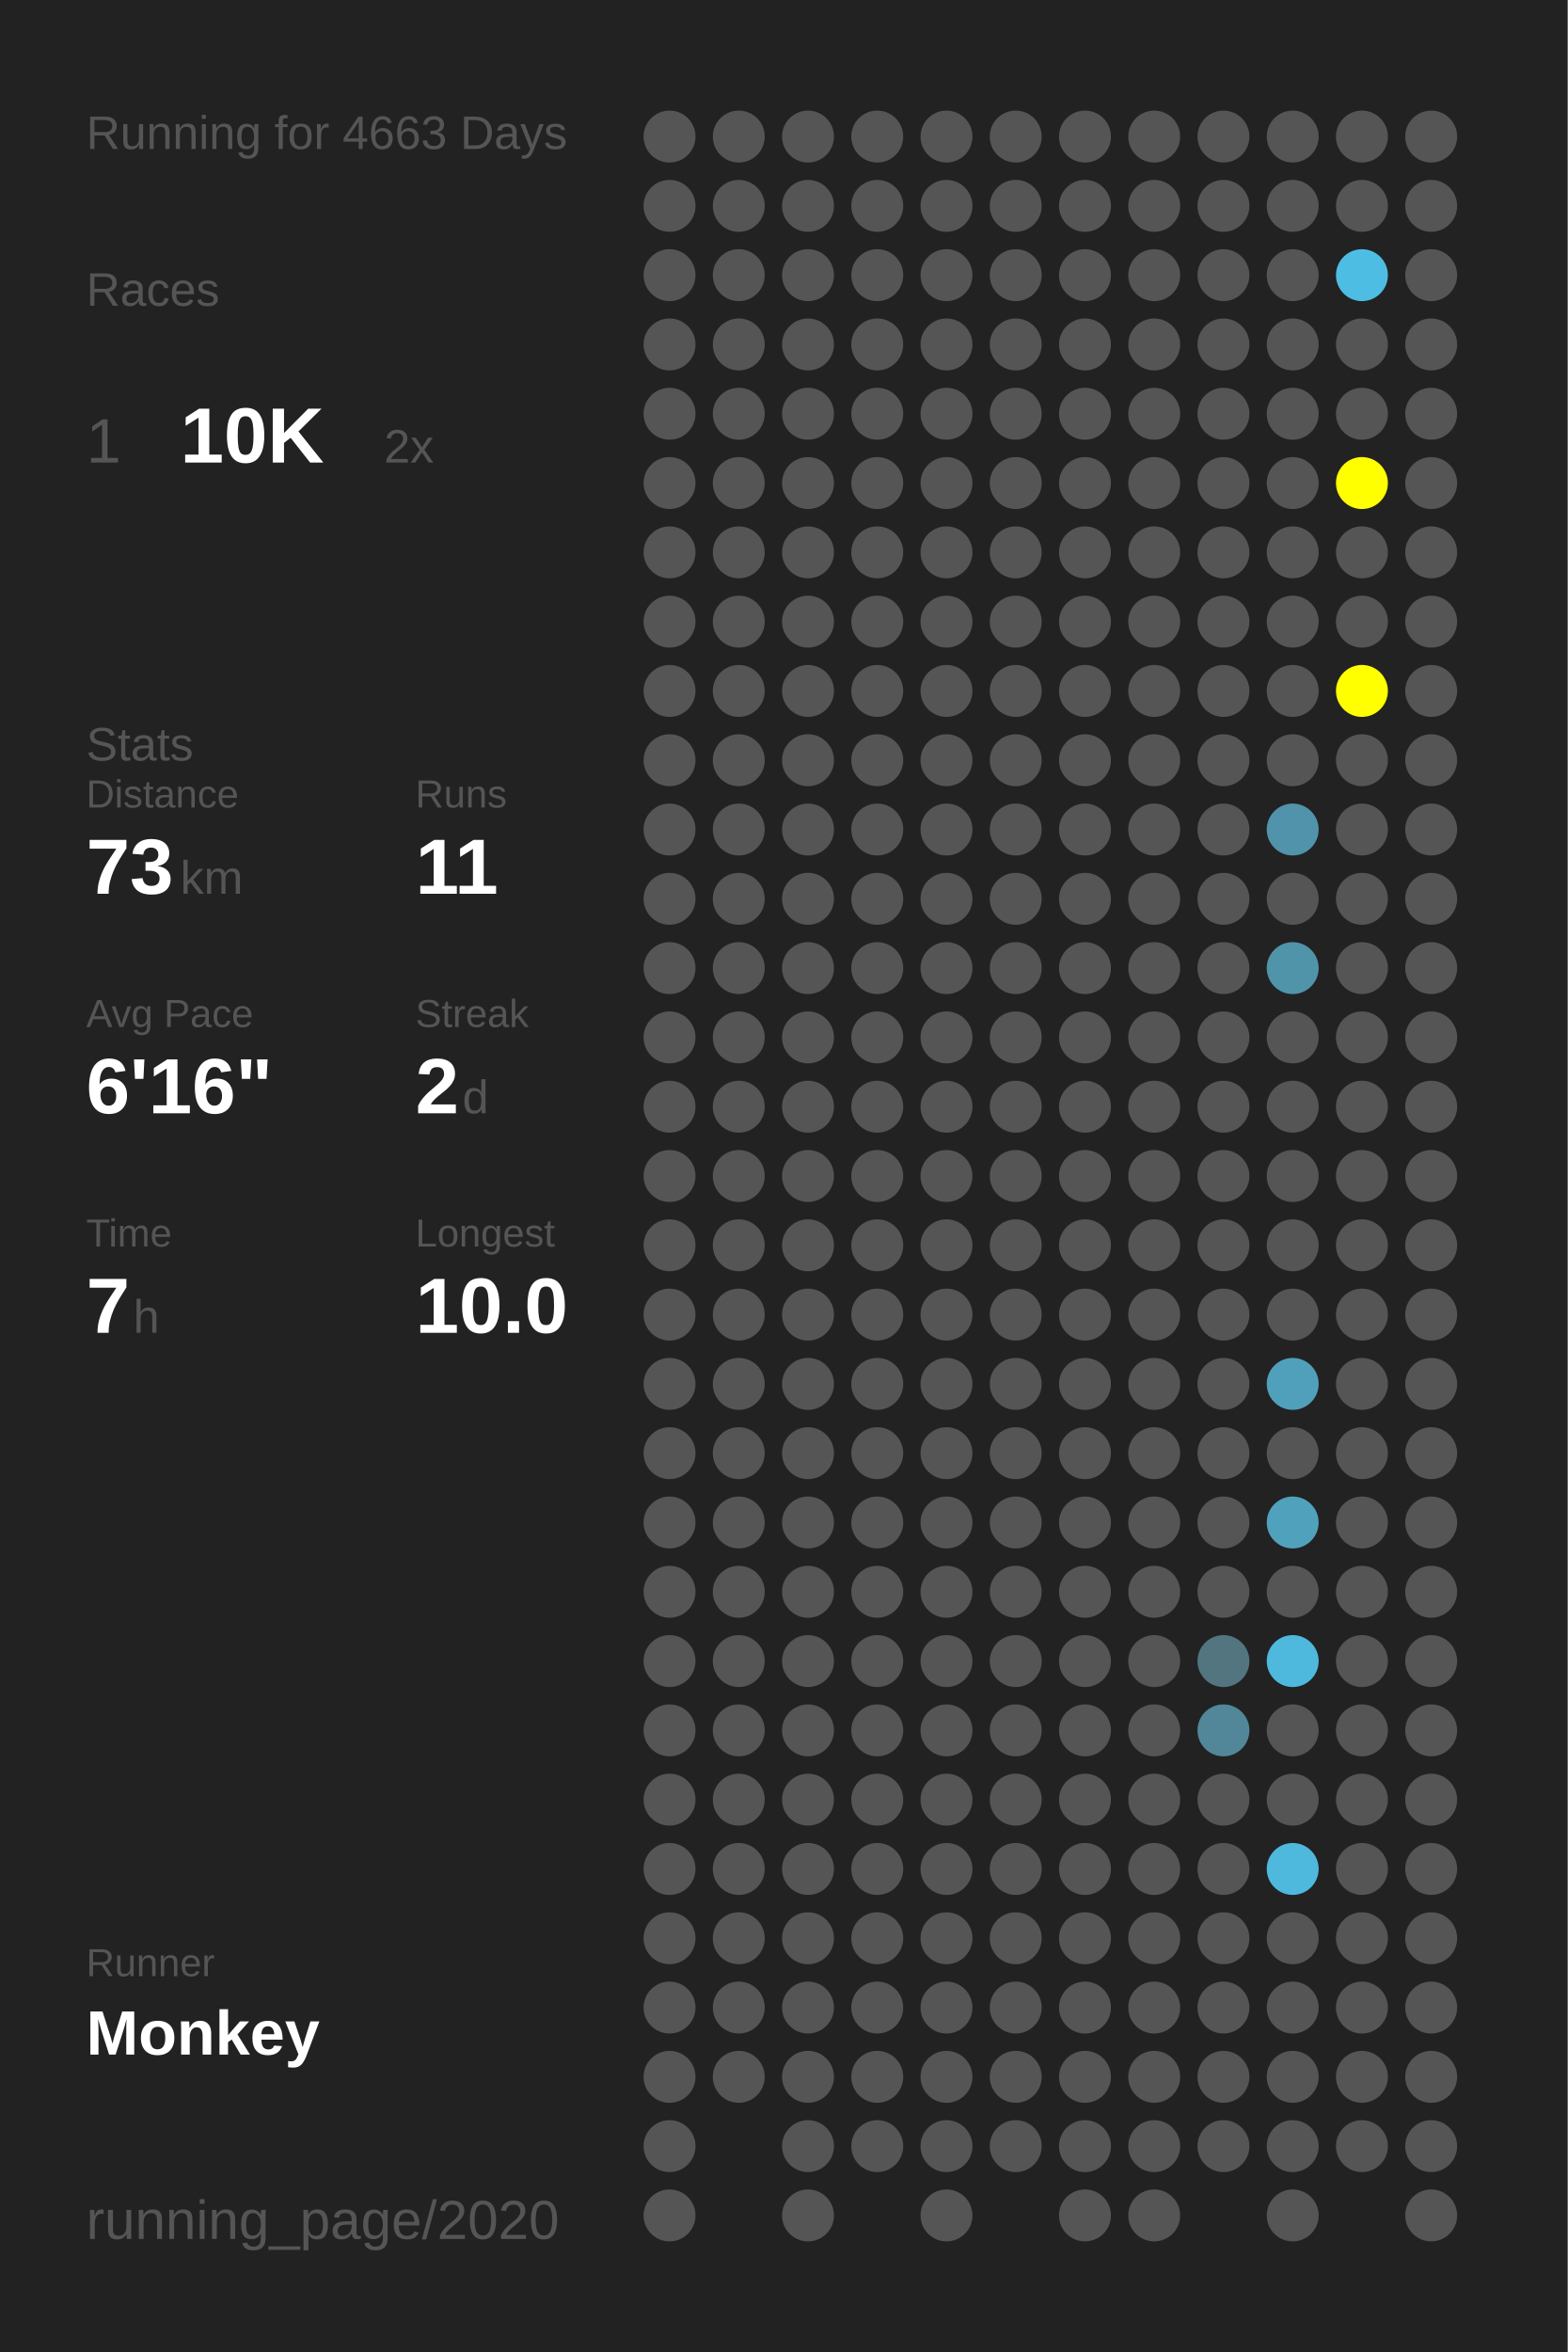
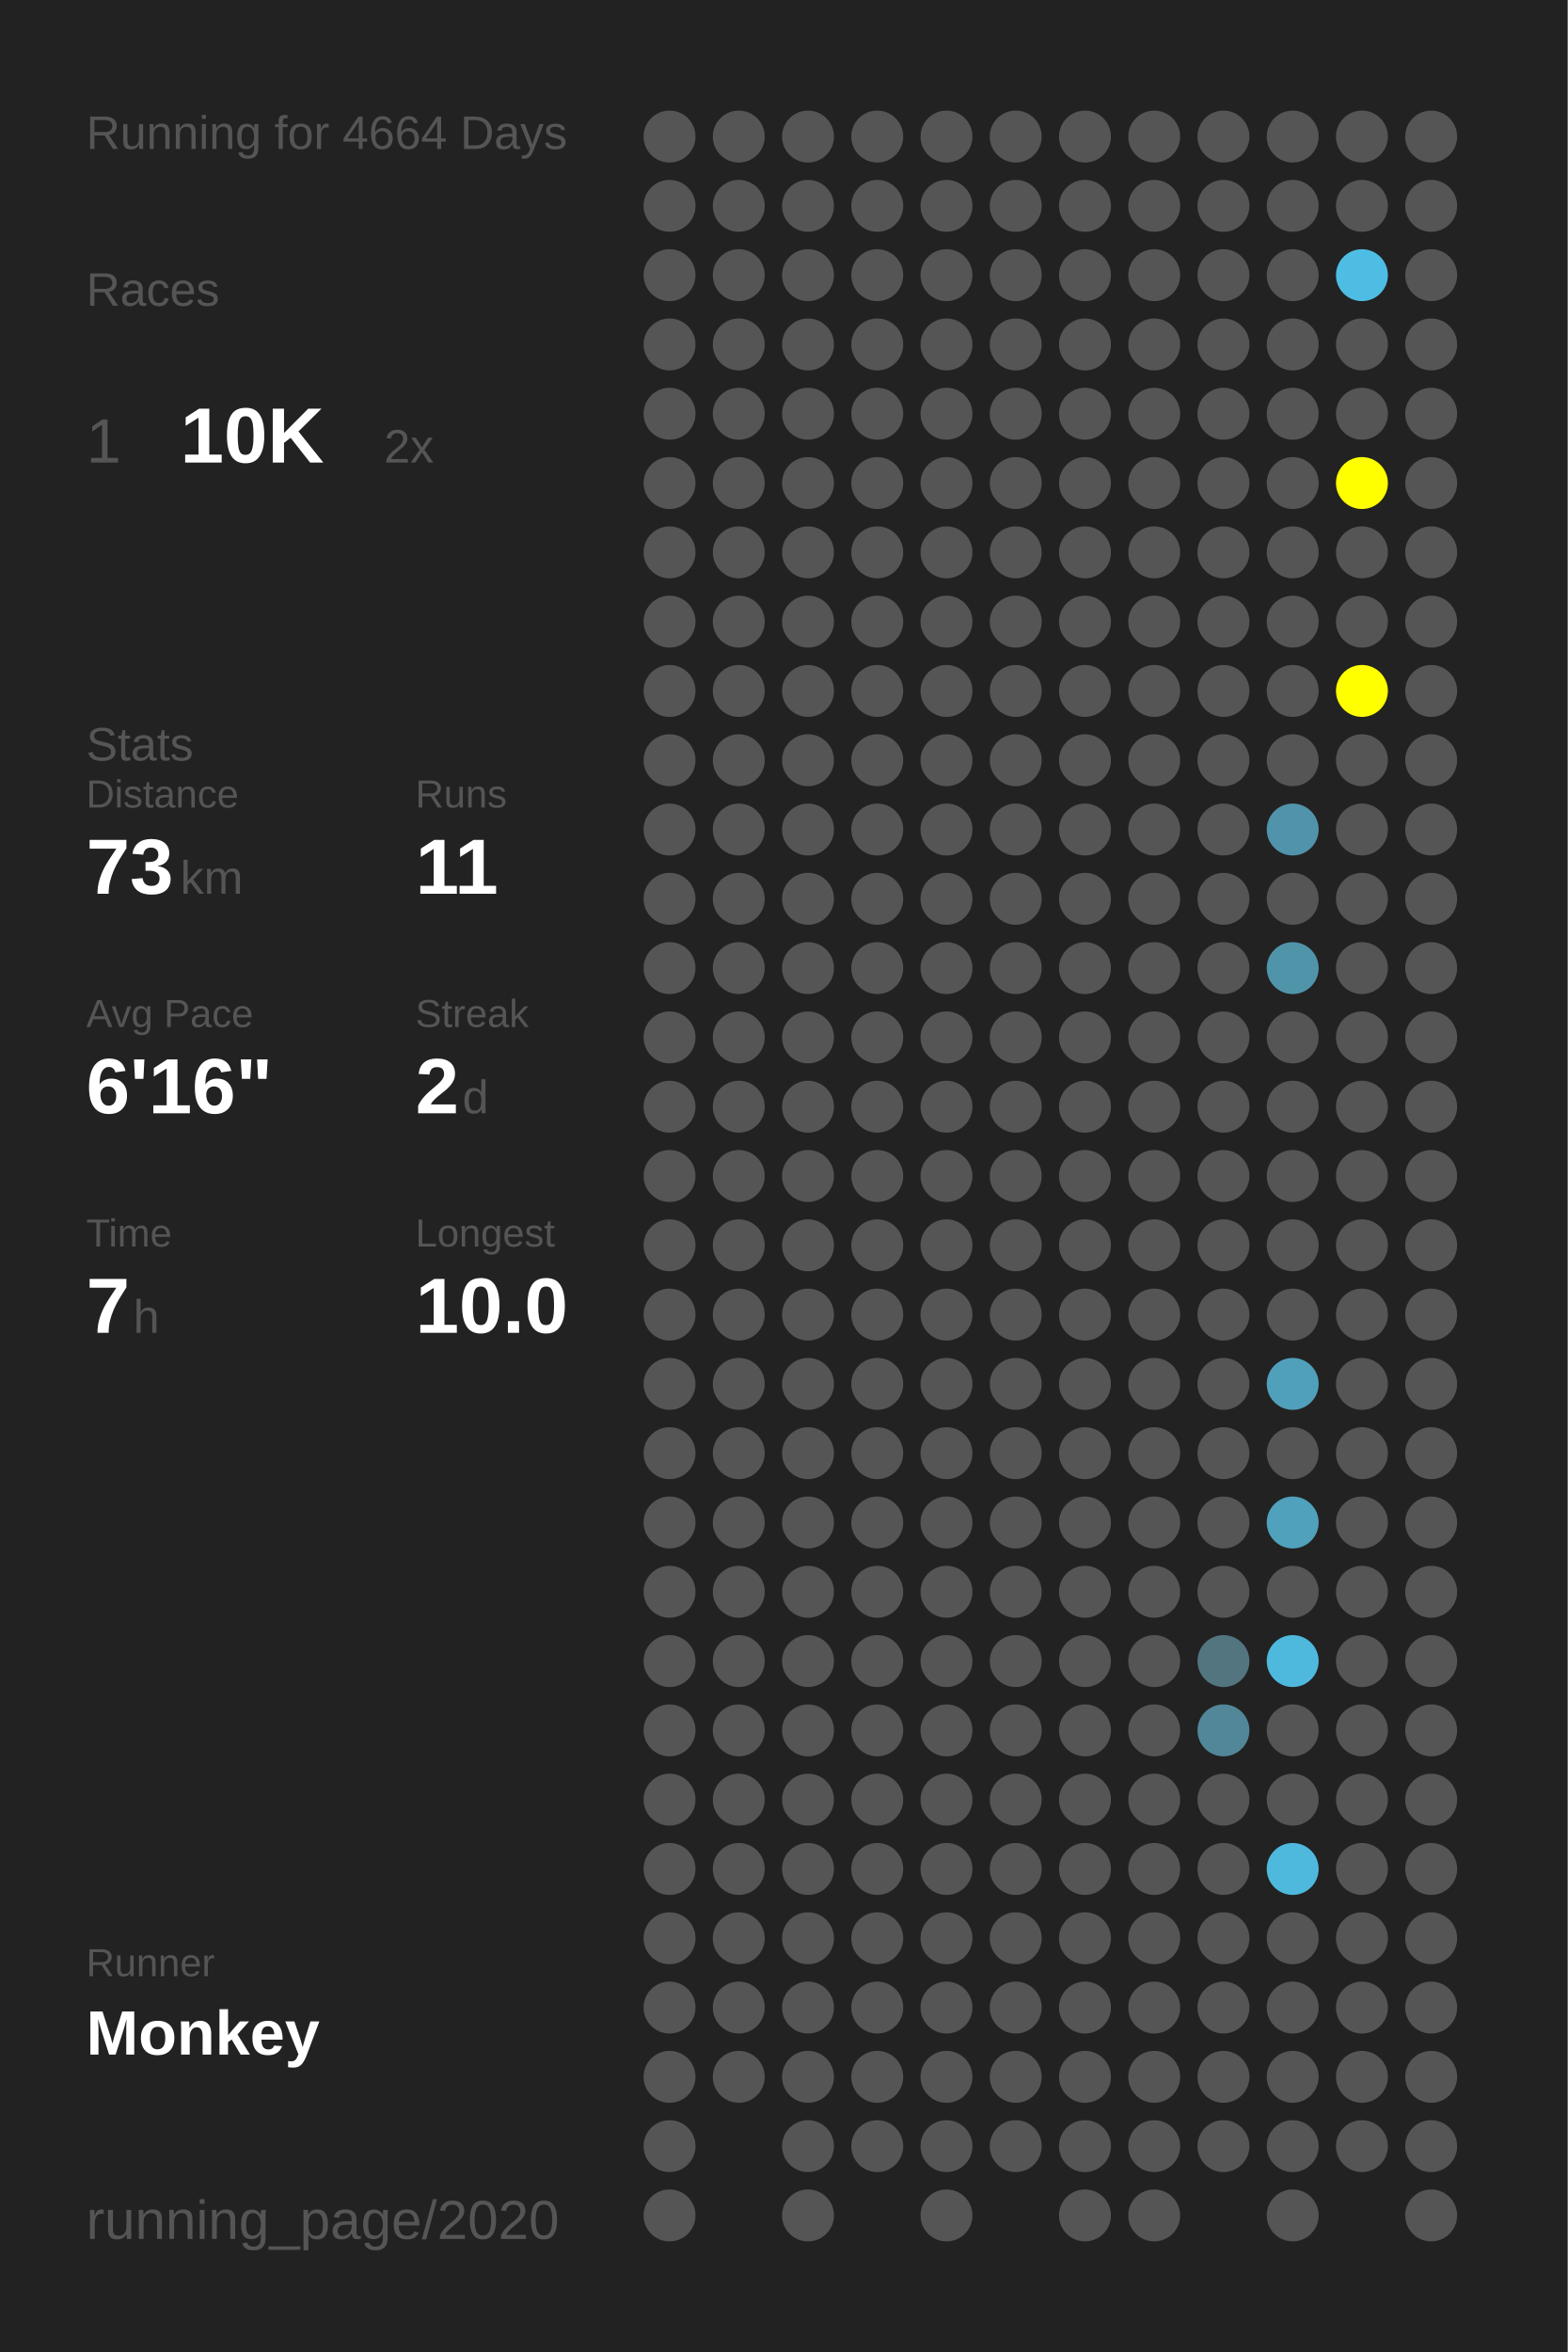
<svg xmlns="http://www.w3.org/2000/svg" baseProfile="full" height="300mm" version="1.1" viewBox="0,0,200,300" width="200mm">
  <defs />
  <rect fill="#222222" height="300" width="200" x="0" y="0" />
-   <text fill="#555555" style="font-size:6px; font-family:Arial;" x="11" y="19">Running for 4663 Days</text>
+   <text fill="#555555" style="font-size:6px; font-family:Arial;" x="11" y="19">Running for 4664 Days</text>
  <text fill="#555555" style="font-size:6px; font-family:Arial;" x="11" y="39">Races</text>
  <text fill="#555555" style="font-size:8px; font-family:Arial;" x="11" y="59">1</text>
  <text fill="#FFFFFF" style="font-size:10px; font-family:Arial; font-weight:bold;" x="23" y="59">10K</text>
  <text fill="#555555" style="font-size:6px; font-family:Arial;" x="49" y="59">2x</text>
  <text fill="#555555" style="font-size:6px; font-family:Arial;" x="11" y="97">Stats</text>
  <text fill="#555555" style="font-size:5px; font-family:Arial;" x="11" y="103">Distance</text>
  <text fill="#FFFFFF" style="font-size:10px; font-family:Arial; font-weight:bold;" x="11" y="114">73</text>
  <text fill="#555555" style="font-size:6px; font-family:Arial;" x="23" y="114">km</text>
  <text fill="#555555" style="font-size:5px; font-family:Arial;" x="53" y="103">Runs</text>
  <text fill="#FFFFFF" style="font-size:10px; font-family:Arial; font-weight:bold;" x="53" y="114">11</text>
  <text fill="#555555" style="font-size:5px; font-family:Arial;" x="11" y="131">Avg Pace</text>
  <text fill="#FFFFFF" style="font-size:10px; font-family:Arial; font-weight:bold;" x="11" y="142">6'16"</text>
  <text fill="#555555" style="font-size:5px; font-family:Arial;" x="53" y="131">Streak</text>
  <text fill="#FFFFFF" style="font-size:10px; font-family:Arial; font-weight:bold;" x="53" y="142">2</text>
  <text fill="#555555" style="font-size:6px; font-family:Arial;" x="59" y="142">d</text>
  <text fill="#555555" style="font-size:5px; font-family:Arial;" x="11" y="159">Time</text>
  <text fill="#FFFFFF" style="font-size:10px; font-family:Arial; font-weight:bold;" x="11" y="170">7</text>
  <text fill="#555555" style="font-size:6px; font-family:Arial;" x="17" y="170">h</text>
  <text fill="#555555" style="font-size:5px; font-family:Arial;" x="53" y="159">Longest</text>
  <text fill="#FFFFFF" style="font-size:10px; font-family:Arial; font-weight:bold;" x="53" y="170">10.0</text>
  <text fill="#555555" style="font-size:5px; font-family:Arial;" x="11" y="252.065">Runner</text>
  <text fill="#FFFFFF" style="font-size:8px; font-family:Arial; font-weight:bold;" x="11" y="262.065">Monkey</text>
  <text fill="#555555" style="font-size:7px; font-family:Arial;" x="11" y="285.581">running_page/2020</text>
  <circle cx="85.417" cy="17.419" fill="#555555" r="3.312" />
  <circle cx="85.417" cy="26.258" fill="#555555" r="3.312" />
  <circle cx="85.417" cy="35.097" fill="#555555" r="3.312" />
  <circle cx="85.417" cy="43.935" fill="#555555" r="3.312" />
  <circle cx="85.417" cy="52.774" fill="#555555" r="3.312" />
  <circle cx="85.417" cy="61.613" fill="#555555" r="3.312" />
  <circle cx="85.417" cy="70.452" fill="#555555" r="3.312" />
  <circle cx="85.417" cy="79.29" fill="#555555" r="3.312" />
  <circle cx="85.417" cy="88.129" fill="#555555" r="3.312" />
  <circle cx="85.417" cy="96.968" fill="#555555" r="3.312" />
  <circle cx="85.417" cy="105.806" fill="#555555" r="3.312" />
  <circle cx="85.417" cy="114.645" fill="#555555" r="3.312" />
  <circle cx="85.417" cy="123.484" fill="#555555" r="3.312" />
  <circle cx="85.417" cy="132.323" fill="#555555" r="3.312" />
  <circle cx="85.417" cy="141.161" fill="#555555" r="3.312" />
  <circle cx="85.417" cy="150" fill="#555555" r="3.312" />
  <circle cx="85.417" cy="158.839" fill="#555555" r="3.312" />
  <circle cx="85.417" cy="167.677" fill="#555555" r="3.312" />
  <circle cx="85.417" cy="176.516" fill="#555555" r="3.312" />
  <circle cx="85.417" cy="185.355" fill="#555555" r="3.312" />
  <circle cx="85.417" cy="194.194" fill="#555555" r="3.312" />
  <circle cx="85.417" cy="203.032" fill="#555555" r="3.312" />
  <circle cx="85.417" cy="211.871" fill="#555555" r="3.312" />
  <circle cx="85.417" cy="220.71" fill="#555555" r="3.312" />
  <circle cx="85.417" cy="229.548" fill="#555555" r="3.312" />
  <circle cx="85.417" cy="238.387" fill="#555555" r="3.312" />
  <circle cx="85.417" cy="247.226" fill="#555555" r="3.312" />
  <circle cx="85.417" cy="256.065" fill="#555555" r="3.312" />
  <circle cx="85.417" cy="264.903" fill="#555555" r="3.312" />
  <circle cx="85.417" cy="273.742" fill="#555555" r="3.312" />
  <circle cx="85.417" cy="282.581" fill="#555555" r="3.312" />
  <circle cx="94.25" cy="17.419" fill="#555555" r="3.312" />
  <circle cx="94.25" cy="26.258" fill="#555555" r="3.312" />
  <circle cx="94.25" cy="35.097" fill="#555555" r="3.312" />
  <circle cx="94.25" cy="43.935" fill="#555555" r="3.312" />
  <circle cx="94.25" cy="52.774" fill="#555555" r="3.312" />
  <circle cx="94.25" cy="61.613" fill="#555555" r="3.312" />
  <circle cx="94.25" cy="70.452" fill="#555555" r="3.312" />
  <circle cx="94.25" cy="79.29" fill="#555555" r="3.312" />
  <circle cx="94.25" cy="88.129" fill="#555555" r="3.312" />
  <circle cx="94.25" cy="96.968" fill="#555555" r="3.312" />
  <circle cx="94.25" cy="105.806" fill="#555555" r="3.312" />
  <circle cx="94.25" cy="114.645" fill="#555555" r="3.312" />
  <circle cx="94.25" cy="123.484" fill="#555555" r="3.312" />
  <circle cx="94.25" cy="132.323" fill="#555555" r="3.312" />
  <circle cx="94.25" cy="141.161" fill="#555555" r="3.312" />
  <circle cx="94.25" cy="150" fill="#555555" r="3.312" />
  <circle cx="94.25" cy="158.839" fill="#555555" r="3.312" />
  <circle cx="94.25" cy="167.677" fill="#555555" r="3.312" />
  <circle cx="94.25" cy="176.516" fill="#555555" r="3.312" />
  <circle cx="94.25" cy="185.355" fill="#555555" r="3.312" />
  <circle cx="94.25" cy="194.194" fill="#555555" r="3.312" />
  <circle cx="94.25" cy="203.032" fill="#555555" r="3.312" />
  <circle cx="94.25" cy="211.871" fill="#555555" r="3.312" />
  <circle cx="94.25" cy="220.71" fill="#555555" r="3.312" />
  <circle cx="94.25" cy="229.548" fill="#555555" r="3.312" />
  <circle cx="94.25" cy="238.387" fill="#555555" r="3.312" />
  <circle cx="94.25" cy="247.226" fill="#555555" r="3.312" />
  <circle cx="94.25" cy="256.065" fill="#555555" r="3.312" />
  <circle cx="94.25" cy="264.903" fill="#555555" r="3.312" />
  <circle cx="103.083" cy="17.419" fill="#555555" r="3.312" />
  <circle cx="103.083" cy="26.258" fill="#555555" r="3.312" />
  <circle cx="103.083" cy="35.097" fill="#555555" r="3.312" />
  <circle cx="103.083" cy="43.935" fill="#555555" r="3.312" />
  <circle cx="103.083" cy="52.774" fill="#555555" r="3.312" />
  <circle cx="103.083" cy="61.613" fill="#555555" r="3.312" />
  <circle cx="103.083" cy="70.452" fill="#555555" r="3.312" />
  <circle cx="103.083" cy="79.29" fill="#555555" r="3.312" />
  <circle cx="103.083" cy="88.129" fill="#555555" r="3.312" />
  <circle cx="103.083" cy="96.968" fill="#555555" r="3.312" />
  <circle cx="103.083" cy="105.806" fill="#555555" r="3.312" />
  <circle cx="103.083" cy="114.645" fill="#555555" r="3.312" />
  <circle cx="103.083" cy="123.484" fill="#555555" r="3.312" />
  <circle cx="103.083" cy="132.323" fill="#555555" r="3.312" />
  <circle cx="103.083" cy="141.161" fill="#555555" r="3.312" />
  <circle cx="103.083" cy="150" fill="#555555" r="3.312" />
  <circle cx="103.083" cy="158.839" fill="#555555" r="3.312" />
  <circle cx="103.083" cy="167.677" fill="#555555" r="3.312" />
  <circle cx="103.083" cy="176.516" fill="#555555" r="3.312" />
  <circle cx="103.083" cy="185.355" fill="#555555" r="3.312" />
  <circle cx="103.083" cy="194.194" fill="#555555" r="3.312" />
  <circle cx="103.083" cy="203.032" fill="#555555" r="3.312" />
  <circle cx="103.083" cy="211.871" fill="#555555" r="3.312" />
  <circle cx="103.083" cy="220.71" fill="#555555" r="3.312" />
  <circle cx="103.083" cy="229.548" fill="#555555" r="3.312" />
  <circle cx="103.083" cy="238.387" fill="#555555" r="3.312" />
  <circle cx="103.083" cy="247.226" fill="#555555" r="3.312" />
  <circle cx="103.083" cy="256.065" fill="#555555" r="3.312" />
  <circle cx="103.083" cy="264.903" fill="#555555" r="3.312" />
  <circle cx="103.083" cy="273.742" fill="#555555" r="3.312" />
  <circle cx="103.083" cy="282.581" fill="#555555" r="3.312" />
  <circle cx="111.917" cy="17.419" fill="#555555" r="3.312" />
  <circle cx="111.917" cy="26.258" fill="#555555" r="3.312" />
  <circle cx="111.917" cy="35.097" fill="#555555" r="3.312" />
  <circle cx="111.917" cy="43.935" fill="#555555" r="3.312" />
  <circle cx="111.917" cy="52.774" fill="#555555" r="3.312" />
  <circle cx="111.917" cy="61.613" fill="#555555" r="3.312" />
  <circle cx="111.917" cy="70.452" fill="#555555" r="3.312" />
  <circle cx="111.917" cy="79.29" fill="#555555" r="3.312" />
  <circle cx="111.917" cy="88.129" fill="#555555" r="3.312" />
  <circle cx="111.917" cy="96.968" fill="#555555" r="3.312" />
  <circle cx="111.917" cy="105.806" fill="#555555" r="3.312" />
  <circle cx="111.917" cy="114.645" fill="#555555" r="3.312" />
  <circle cx="111.917" cy="123.484" fill="#555555" r="3.312" />
  <circle cx="111.917" cy="132.323" fill="#555555" r="3.312" />
  <circle cx="111.917" cy="141.161" fill="#555555" r="3.312" />
  <circle cx="111.917" cy="150" fill="#555555" r="3.312" />
  <circle cx="111.917" cy="158.839" fill="#555555" r="3.312" />
  <circle cx="111.917" cy="167.677" fill="#555555" r="3.312" />
  <circle cx="111.917" cy="176.516" fill="#555555" r="3.312" />
  <circle cx="111.917" cy="185.355" fill="#555555" r="3.312" />
  <circle cx="111.917" cy="194.194" fill="#555555" r="3.312" />
  <circle cx="111.917" cy="203.032" fill="#555555" r="3.312" />
  <circle cx="111.917" cy="211.871" fill="#555555" r="3.312" />
  <circle cx="111.917" cy="220.71" fill="#555555" r="3.312" />
  <circle cx="111.917" cy="229.548" fill="#555555" r="3.312" />
  <circle cx="111.917" cy="238.387" fill="#555555" r="3.312" />
  <circle cx="111.917" cy="247.226" fill="#555555" r="3.312" />
  <circle cx="111.917" cy="256.065" fill="#555555" r="3.312" />
  <circle cx="111.917" cy="264.903" fill="#555555" r="3.312" />
  <circle cx="111.917" cy="273.742" fill="#555555" r="3.312" />
  <circle cx="120.75" cy="17.419" fill="#555555" r="3.312" />
  <circle cx="120.75" cy="26.258" fill="#555555" r="3.312" />
  <circle cx="120.75" cy="35.097" fill="#555555" r="3.312" />
  <circle cx="120.75" cy="43.935" fill="#555555" r="3.312" />
  <circle cx="120.75" cy="52.774" fill="#555555" r="3.312" />
  <circle cx="120.75" cy="61.613" fill="#555555" r="3.312" />
  <circle cx="120.75" cy="70.452" fill="#555555" r="3.312" />
  <circle cx="120.75" cy="79.29" fill="#555555" r="3.312" />
  <circle cx="120.75" cy="88.129" fill="#555555" r="3.312" />
  <circle cx="120.75" cy="96.968" fill="#555555" r="3.312" />
  <circle cx="120.75" cy="105.806" fill="#555555" r="3.312" />
  <circle cx="120.75" cy="114.645" fill="#555555" r="3.312" />
  <circle cx="120.75" cy="123.484" fill="#555555" r="3.312" />
  <circle cx="120.75" cy="132.323" fill="#555555" r="3.312" />
  <circle cx="120.75" cy="141.161" fill="#555555" r="3.312" />
  <circle cx="120.75" cy="150" fill="#555555" r="3.312" />
  <circle cx="120.75" cy="158.839" fill="#555555" r="3.312" />
  <circle cx="120.75" cy="167.677" fill="#555555" r="3.312" />
  <circle cx="120.75" cy="176.516" fill="#555555" r="3.312" />
  <circle cx="120.75" cy="185.355" fill="#555555" r="3.312" />
  <circle cx="120.75" cy="194.194" fill="#555555" r="3.312" />
  <circle cx="120.75" cy="203.032" fill="#555555" r="3.312" />
  <circle cx="120.75" cy="211.871" fill="#555555" r="3.312" />
  <circle cx="120.75" cy="220.71" fill="#555555" r="3.312" />
  <circle cx="120.75" cy="229.548" fill="#555555" r="3.312" />
  <circle cx="120.75" cy="238.387" fill="#555555" r="3.312" />
  <circle cx="120.75" cy="247.226" fill="#555555" r="3.312" />
  <circle cx="120.75" cy="256.065" fill="#555555" r="3.312" />
  <circle cx="120.75" cy="264.903" fill="#555555" r="3.312" />
  <circle cx="120.75" cy="273.742" fill="#555555" r="3.312" />
  <circle cx="120.75" cy="282.581" fill="#555555" r="3.312" />
  <circle cx="129.583" cy="17.419" fill="#555555" r="3.312" />
  <circle cx="129.583" cy="26.258" fill="#555555" r="3.312" />
  <circle cx="129.583" cy="35.097" fill="#555555" r="3.312" />
  <circle cx="129.583" cy="43.935" fill="#555555" r="3.312" />
  <circle cx="129.583" cy="52.774" fill="#555555" r="3.312" />
  <circle cx="129.583" cy="61.613" fill="#555555" r="3.312" />
  <circle cx="129.583" cy="70.452" fill="#555555" r="3.312" />
  <circle cx="129.583" cy="79.29" fill="#555555" r="3.312" />
  <circle cx="129.583" cy="88.129" fill="#555555" r="3.312" />
  <circle cx="129.583" cy="96.968" fill="#555555" r="3.312" />
  <circle cx="129.583" cy="105.806" fill="#555555" r="3.312" />
  <circle cx="129.583" cy="114.645" fill="#555555" r="3.312" />
  <circle cx="129.583" cy="123.484" fill="#555555" r="3.312" />
  <circle cx="129.583" cy="132.323" fill="#555555" r="3.312" />
  <circle cx="129.583" cy="141.161" fill="#555555" r="3.312" />
  <circle cx="129.583" cy="150" fill="#555555" r="3.312" />
  <circle cx="129.583" cy="158.839" fill="#555555" r="3.312" />
  <circle cx="129.583" cy="167.677" fill="#555555" r="3.312" />
  <circle cx="129.583" cy="176.516" fill="#555555" r="3.312" />
  <circle cx="129.583" cy="185.355" fill="#555555" r="3.312" />
  <circle cx="129.583" cy="194.194" fill="#555555" r="3.312" />
  <circle cx="129.583" cy="203.032" fill="#555555" r="3.312" />
  <circle cx="129.583" cy="211.871" fill="#555555" r="3.312" />
  <circle cx="129.583" cy="220.71" fill="#555555" r="3.312" />
  <circle cx="129.583" cy="229.548" fill="#555555" r="3.312" />
  <circle cx="129.583" cy="238.387" fill="#555555" r="3.312" />
  <circle cx="129.583" cy="247.226" fill="#555555" r="3.312" />
  <circle cx="129.583" cy="256.065" fill="#555555" r="3.312" />
  <circle cx="129.583" cy="264.903" fill="#555555" r="3.312" />
  <circle cx="129.583" cy="273.742" fill="#555555" r="3.312" />
  <circle cx="138.417" cy="17.419" fill="#555555" r="3.312" />
  <circle cx="138.417" cy="26.258" fill="#555555" r="3.312" />
  <circle cx="138.417" cy="35.097" fill="#555555" r="3.312" />
  <circle cx="138.417" cy="43.935" fill="#555555" r="3.312" />
  <circle cx="138.417" cy="52.774" fill="#555555" r="3.312" />
  <circle cx="138.417" cy="61.613" fill="#555555" r="3.312" />
  <circle cx="138.417" cy="70.452" fill="#555555" r="3.312" />
  <circle cx="138.417" cy="79.29" fill="#555555" r="3.312" />
  <circle cx="138.417" cy="88.129" fill="#555555" r="3.312" />
  <circle cx="138.417" cy="96.968" fill="#555555" r="3.312" />
  <circle cx="138.417" cy="105.806" fill="#555555" r="3.312" />
  <circle cx="138.417" cy="114.645" fill="#555555" r="3.312" />
  <circle cx="138.417" cy="123.484" fill="#555555" r="3.312" />
  <circle cx="138.417" cy="132.323" fill="#555555" r="3.312" />
  <circle cx="138.417" cy="141.161" fill="#555555" r="3.312" />
  <circle cx="138.417" cy="150" fill="#555555" r="3.312" />
  <circle cx="138.417" cy="158.839" fill="#555555" r="3.312" />
  <circle cx="138.417" cy="167.677" fill="#555555" r="3.312" />
  <circle cx="138.417" cy="176.516" fill="#555555" r="3.312" />
  <circle cx="138.417" cy="185.355" fill="#555555" r="3.312" />
  <circle cx="138.417" cy="194.194" fill="#555555" r="3.312" />
  <circle cx="138.417" cy="203.032" fill="#555555" r="3.312" />
  <circle cx="138.417" cy="211.871" fill="#555555" r="3.312" />
  <circle cx="138.417" cy="220.71" fill="#555555" r="3.312" />
  <circle cx="138.417" cy="229.548" fill="#555555" r="3.312" />
  <circle cx="138.417" cy="238.387" fill="#555555" r="3.312" />
  <circle cx="138.417" cy="247.226" fill="#555555" r="3.312" />
  <circle cx="138.417" cy="256.065" fill="#555555" r="3.312" />
  <circle cx="138.417" cy="264.903" fill="#555555" r="3.312" />
  <circle cx="138.417" cy="273.742" fill="#555555" r="3.312" />
  <circle cx="138.417" cy="282.581" fill="#555555" r="3.312" />
  <circle cx="147.25" cy="17.419" fill="#555555" r="3.312" />
  <circle cx="147.25" cy="26.258" fill="#555555" r="3.312" />
  <circle cx="147.25" cy="35.097" fill="#555555" r="3.312" />
  <circle cx="147.25" cy="43.935" fill="#555555" r="3.312" />
  <circle cx="147.25" cy="52.774" fill="#555555" r="3.312" />
  <circle cx="147.25" cy="61.613" fill="#555555" r="3.312" />
  <circle cx="147.25" cy="70.452" fill="#555555" r="3.312" />
  <circle cx="147.25" cy="79.29" fill="#555555" r="3.312" />
  <circle cx="147.25" cy="88.129" fill="#555555" r="3.312" />
  <circle cx="147.25" cy="96.968" fill="#555555" r="3.312" />
  <circle cx="147.25" cy="105.806" fill="#555555" r="3.312" />
  <circle cx="147.25" cy="114.645" fill="#555555" r="3.312" />
  <circle cx="147.25" cy="123.484" fill="#555555" r="3.312" />
  <circle cx="147.25" cy="132.323" fill="#555555" r="3.312" />
  <circle cx="147.25" cy="141.161" fill="#555555" r="3.312" />
  <circle cx="147.25" cy="150" fill="#555555" r="3.312" />
  <circle cx="147.25" cy="158.839" fill="#555555" r="3.312" />
  <circle cx="147.25" cy="167.677" fill="#555555" r="3.312" />
  <circle cx="147.25" cy="176.516" fill="#555555" r="3.312" />
  <circle cx="147.25" cy="185.355" fill="#555555" r="3.312" />
  <circle cx="147.25" cy="194.194" fill="#555555" r="3.312" />
  <circle cx="147.25" cy="203.032" fill="#555555" r="3.312" />
  <circle cx="147.25" cy="211.871" fill="#555555" r="3.312" />
  <circle cx="147.25" cy="220.71" fill="#555555" r="3.312" />
  <circle cx="147.25" cy="229.548" fill="#555555" r="3.312" />
  <circle cx="147.25" cy="238.387" fill="#555555" r="3.312" />
  <circle cx="147.25" cy="247.226" fill="#555555" r="3.312" />
  <circle cx="147.25" cy="256.065" fill="#555555" r="3.312" />
  <circle cx="147.25" cy="264.903" fill="#555555" r="3.312" />
  <circle cx="147.25" cy="273.742" fill="#555555" r="3.312" />
  <circle cx="147.25" cy="282.581" fill="#555555" r="3.312" />
  <circle cx="156.083" cy="17.419" fill="#555555" r="3.312" />
  <circle cx="156.083" cy="26.258" fill="#555555" r="3.312" />
  <circle cx="156.083" cy="35.097" fill="#555555" r="3.312" />
  <circle cx="156.083" cy="43.935" fill="#555555" r="3.312" />
  <circle cx="156.083" cy="52.774" fill="#555555" r="3.312" />
  <circle cx="156.083" cy="61.613" fill="#555555" r="3.312" />
  <circle cx="156.083" cy="70.452" fill="#555555" r="3.312" />
  <circle cx="156.083" cy="79.29" fill="#555555" r="3.312" />
  <circle cx="156.083" cy="88.129" fill="#555555" r="3.312" />
  <circle cx="156.083" cy="96.968" fill="#555555" r="3.312" />
  <circle cx="156.083" cy="105.806" fill="#555555" r="3.312" />
  <circle cx="156.083" cy="114.645" fill="#555555" r="3.312" />
  <circle cx="156.083" cy="123.484" fill="#555555" r="3.312" />
  <circle cx="156.083" cy="132.323" fill="#555555" r="3.312" />
  <circle cx="156.083" cy="141.161" fill="#555555" r="3.312" />
  <circle cx="156.083" cy="150" fill="#555555" r="3.312" />
  <circle cx="156.083" cy="158.839" fill="#555555" r="3.312" />
  <circle cx="156.083" cy="167.677" fill="#555555" r="3.312" />
  <circle cx="156.083" cy="176.516" fill="#555555" r="3.312" />
  <circle cx="156.083" cy="185.355" fill="#555555" r="3.312" />
  <circle cx="156.083" cy="194.194" fill="#555555" r="3.312" />
  <circle cx="156.083" cy="203.032" fill="#555555" r="3.312" />
  <circle cx="156.083" cy="211.871" fill="#527580" r="3.312" />
  <circle cx="156.083" cy="220.71" fill="#518799" r="3.312" />
  <circle cx="156.083" cy="229.548" fill="#555555" r="3.312" />
  <circle cx="156.083" cy="238.387" fill="#555555" r="3.312" />
  <circle cx="156.083" cy="247.226" fill="#555555" r="3.312" />
  <circle cx="156.083" cy="256.065" fill="#555555" r="3.312" />
  <circle cx="156.083" cy="264.903" fill="#555555" r="3.312" />
  <circle cx="156.083" cy="273.742" fill="#555555" r="3.312" />
  <circle cx="164.917" cy="17.419" fill="#555555" r="3.312" />
  <circle cx="164.917" cy="26.258" fill="#555555" r="3.312" />
  <circle cx="164.917" cy="35.097" fill="#555555" r="3.312" />
  <circle cx="164.917" cy="43.935" fill="#555555" r="3.312" />
  <circle cx="164.917" cy="52.774" fill="#555555" r="3.312" />
  <circle cx="164.917" cy="61.613" fill="#555555" r="3.312" />
  <circle cx="164.917" cy="70.452" fill="#555555" r="3.312" />
  <circle cx="164.917" cy="79.29" fill="#555555" r="3.312" />
  <circle cx="164.917" cy="88.129" fill="#555555" r="3.312" />
  <circle cx="164.917" cy="96.968" fill="#555555" r="3.312" />
  <circle cx="164.917" cy="105.806" fill="#5093aa" r="3.312" />
  <circle cx="164.917" cy="114.645" fill="#555555" r="3.312" />
  <circle cx="164.917" cy="123.484" fill="#5094aa" r="3.312" />
  <circle cx="164.917" cy="132.323" fill="#555555" r="3.312" />
  <circle cx="164.917" cy="141.161" fill="#555555" r="3.312" />
  <circle cx="164.917" cy="150" fill="#555555" r="3.312" />
  <circle cx="164.917" cy="158.839" fill="#555555" r="3.312" />
  <circle cx="164.917" cy="167.677" fill="#555555" r="3.312" />
  <circle cx="164.917" cy="176.516" fill="#50a0bb" r="3.312" />
  <circle cx="164.917" cy="185.355" fill="#555555" r="3.312" />
  <circle cx="164.917" cy="194.194" fill="#50a1bc" r="3.312" />
  <circle cx="164.917" cy="203.032" fill="#555555" r="3.312" />
  <circle cx="164.917" cy="211.871" fill="#4eb9dd" r="3.312" />
  <circle cx="164.917" cy="220.71" fill="#555555" r="3.312" />
  <circle cx="164.917" cy="229.548" fill="#555555" r="3.312" />
  <circle cx="164.917" cy="238.387" fill="#4eb9dd" r="3.312" />
  <circle cx="164.917" cy="247.226" fill="#555555" r="3.312" />
  <circle cx="164.917" cy="256.065" fill="#555555" r="3.312" />
  <circle cx="164.917" cy="264.903" fill="#555555" r="3.312" />
  <circle cx="164.917" cy="273.742" fill="#555555" r="3.312" />
  <circle cx="164.917" cy="282.581" fill="#555555" r="3.312" />
  <circle cx="173.75" cy="17.419" fill="#555555" r="3.312" />
  <circle cx="173.75" cy="26.258" fill="#555555" r="3.312" />
  <circle cx="173.75" cy="35.097" fill="#4ebde3" r="3.312" />
  <circle cx="173.75" cy="43.935" fill="#555555" r="3.312" />
  <circle cx="173.75" cy="52.774" fill="#555555" r="3.312" />
  <circle cx="173.75" cy="61.613" fill="#FFFF00" r="3.312" />
  <circle cx="173.75" cy="70.452" fill="#555555" r="3.312" />
  <circle cx="173.75" cy="79.29" fill="#555555" r="3.312" />
  <circle cx="173.75" cy="88.129" fill="#FFFF00" r="3.312" />
  <circle cx="173.75" cy="96.968" fill="#555555" r="3.312" />
  <circle cx="173.75" cy="105.806" fill="#555555" r="3.312" />
  <circle cx="173.75" cy="114.645" fill="#555555" r="3.312" />
  <circle cx="173.75" cy="123.484" fill="#555555" r="3.312" />
  <circle cx="173.75" cy="132.323" fill="#555555" r="3.312" />
  <circle cx="173.75" cy="141.161" fill="#555555" r="3.312" />
  <circle cx="173.75" cy="150" fill="#555555" r="3.312" />
  <circle cx="173.75" cy="158.839" fill="#555555" r="3.312" />
  <circle cx="173.75" cy="167.677" fill="#555555" r="3.312" />
  <circle cx="173.75" cy="176.516" fill="#555555" r="3.312" />
  <circle cx="173.75" cy="185.355" fill="#555555" r="3.312" />
  <circle cx="173.75" cy="194.194" fill="#555555" r="3.312" />
  <circle cx="173.75" cy="203.032" fill="#555555" r="3.312" />
  <circle cx="173.75" cy="211.871" fill="#555555" r="3.312" />
  <circle cx="173.75" cy="220.71" fill="#555555" r="3.312" />
  <circle cx="173.75" cy="229.548" fill="#555555" r="3.312" />
  <circle cx="173.75" cy="238.387" fill="#555555" r="3.312" />
  <circle cx="173.75" cy="247.226" fill="#555555" r="3.312" />
  <circle cx="173.75" cy="256.065" fill="#555555" r="3.312" />
  <circle cx="173.75" cy="264.903" fill="#555555" r="3.312" />
  <circle cx="173.75" cy="273.742" fill="#555555" r="3.312" />
  <circle cx="182.583" cy="17.419" fill="#555555" r="3.312" />
  <circle cx="182.583" cy="26.258" fill="#555555" r="3.312" />
  <circle cx="182.583" cy="35.097" fill="#555555" r="3.312" />
  <circle cx="182.583" cy="43.935" fill="#555555" r="3.312" />
  <circle cx="182.583" cy="52.774" fill="#555555" r="3.312" />
  <circle cx="182.583" cy="61.613" fill="#555555" r="3.312" />
  <circle cx="182.583" cy="70.452" fill="#555555" r="3.312" />
  <circle cx="182.583" cy="79.29" fill="#555555" r="3.312" />
  <circle cx="182.583" cy="88.129" fill="#555555" r="3.312" />
  <circle cx="182.583" cy="96.968" fill="#555555" r="3.312" />
  <circle cx="182.583" cy="105.806" fill="#555555" r="3.312" />
  <circle cx="182.583" cy="114.645" fill="#555555" r="3.312" />
  <circle cx="182.583" cy="123.484" fill="#555555" r="3.312" />
  <circle cx="182.583" cy="132.323" fill="#555555" r="3.312" />
  <circle cx="182.583" cy="141.161" fill="#555555" r="3.312" />
  <circle cx="182.583" cy="150" fill="#555555" r="3.312" />
  <circle cx="182.583" cy="158.839" fill="#555555" r="3.312" />
  <circle cx="182.583" cy="167.677" fill="#555555" r="3.312" />
  <circle cx="182.583" cy="176.516" fill="#555555" r="3.312" />
  <circle cx="182.583" cy="185.355" fill="#555555" r="3.312" />
  <circle cx="182.583" cy="194.194" fill="#555555" r="3.312" />
  <circle cx="182.583" cy="203.032" fill="#555555" r="3.312" />
  <circle cx="182.583" cy="211.871" fill="#555555" r="3.312" />
  <circle cx="182.583" cy="220.71" fill="#555555" r="3.312" />
  <circle cx="182.583" cy="229.548" fill="#555555" r="3.312" />
  <circle cx="182.583" cy="238.387" fill="#555555" r="3.312" />
  <circle cx="182.583" cy="247.226" fill="#555555" r="3.312" />
  <circle cx="182.583" cy="256.065" fill="#555555" r="3.312" />
  <circle cx="182.583" cy="264.903" fill="#555555" r="3.312" />
  <circle cx="182.583" cy="273.742" fill="#555555" r="3.312" />
  <circle cx="182.583" cy="282.581" fill="#555555" r="3.312" />
</svg>
